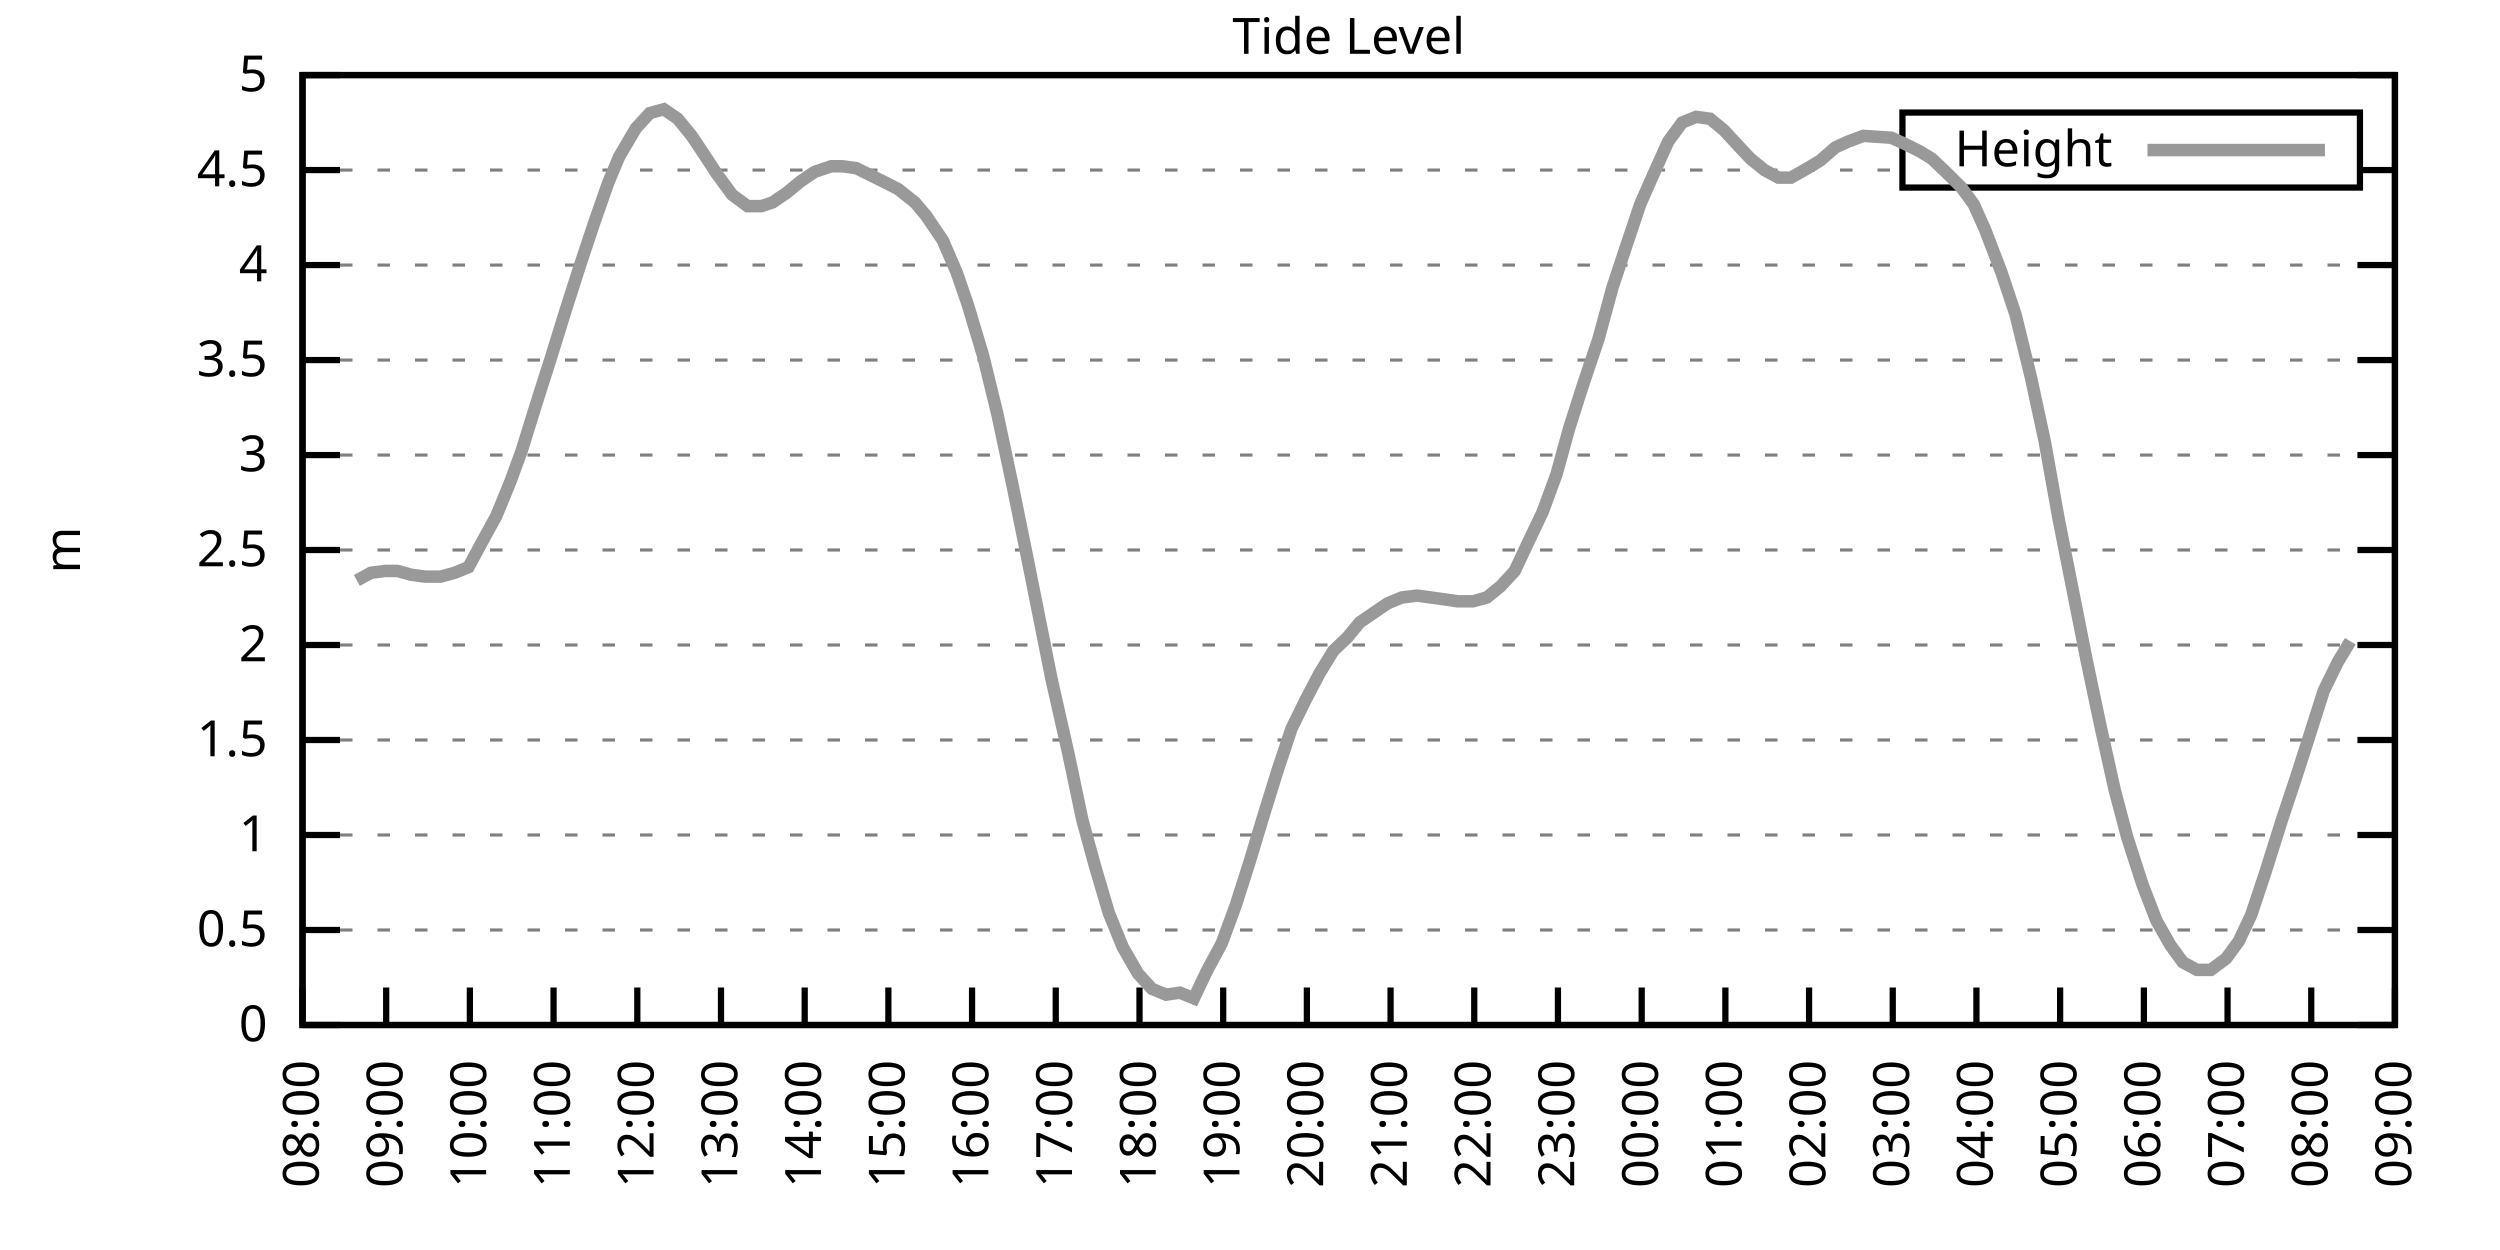
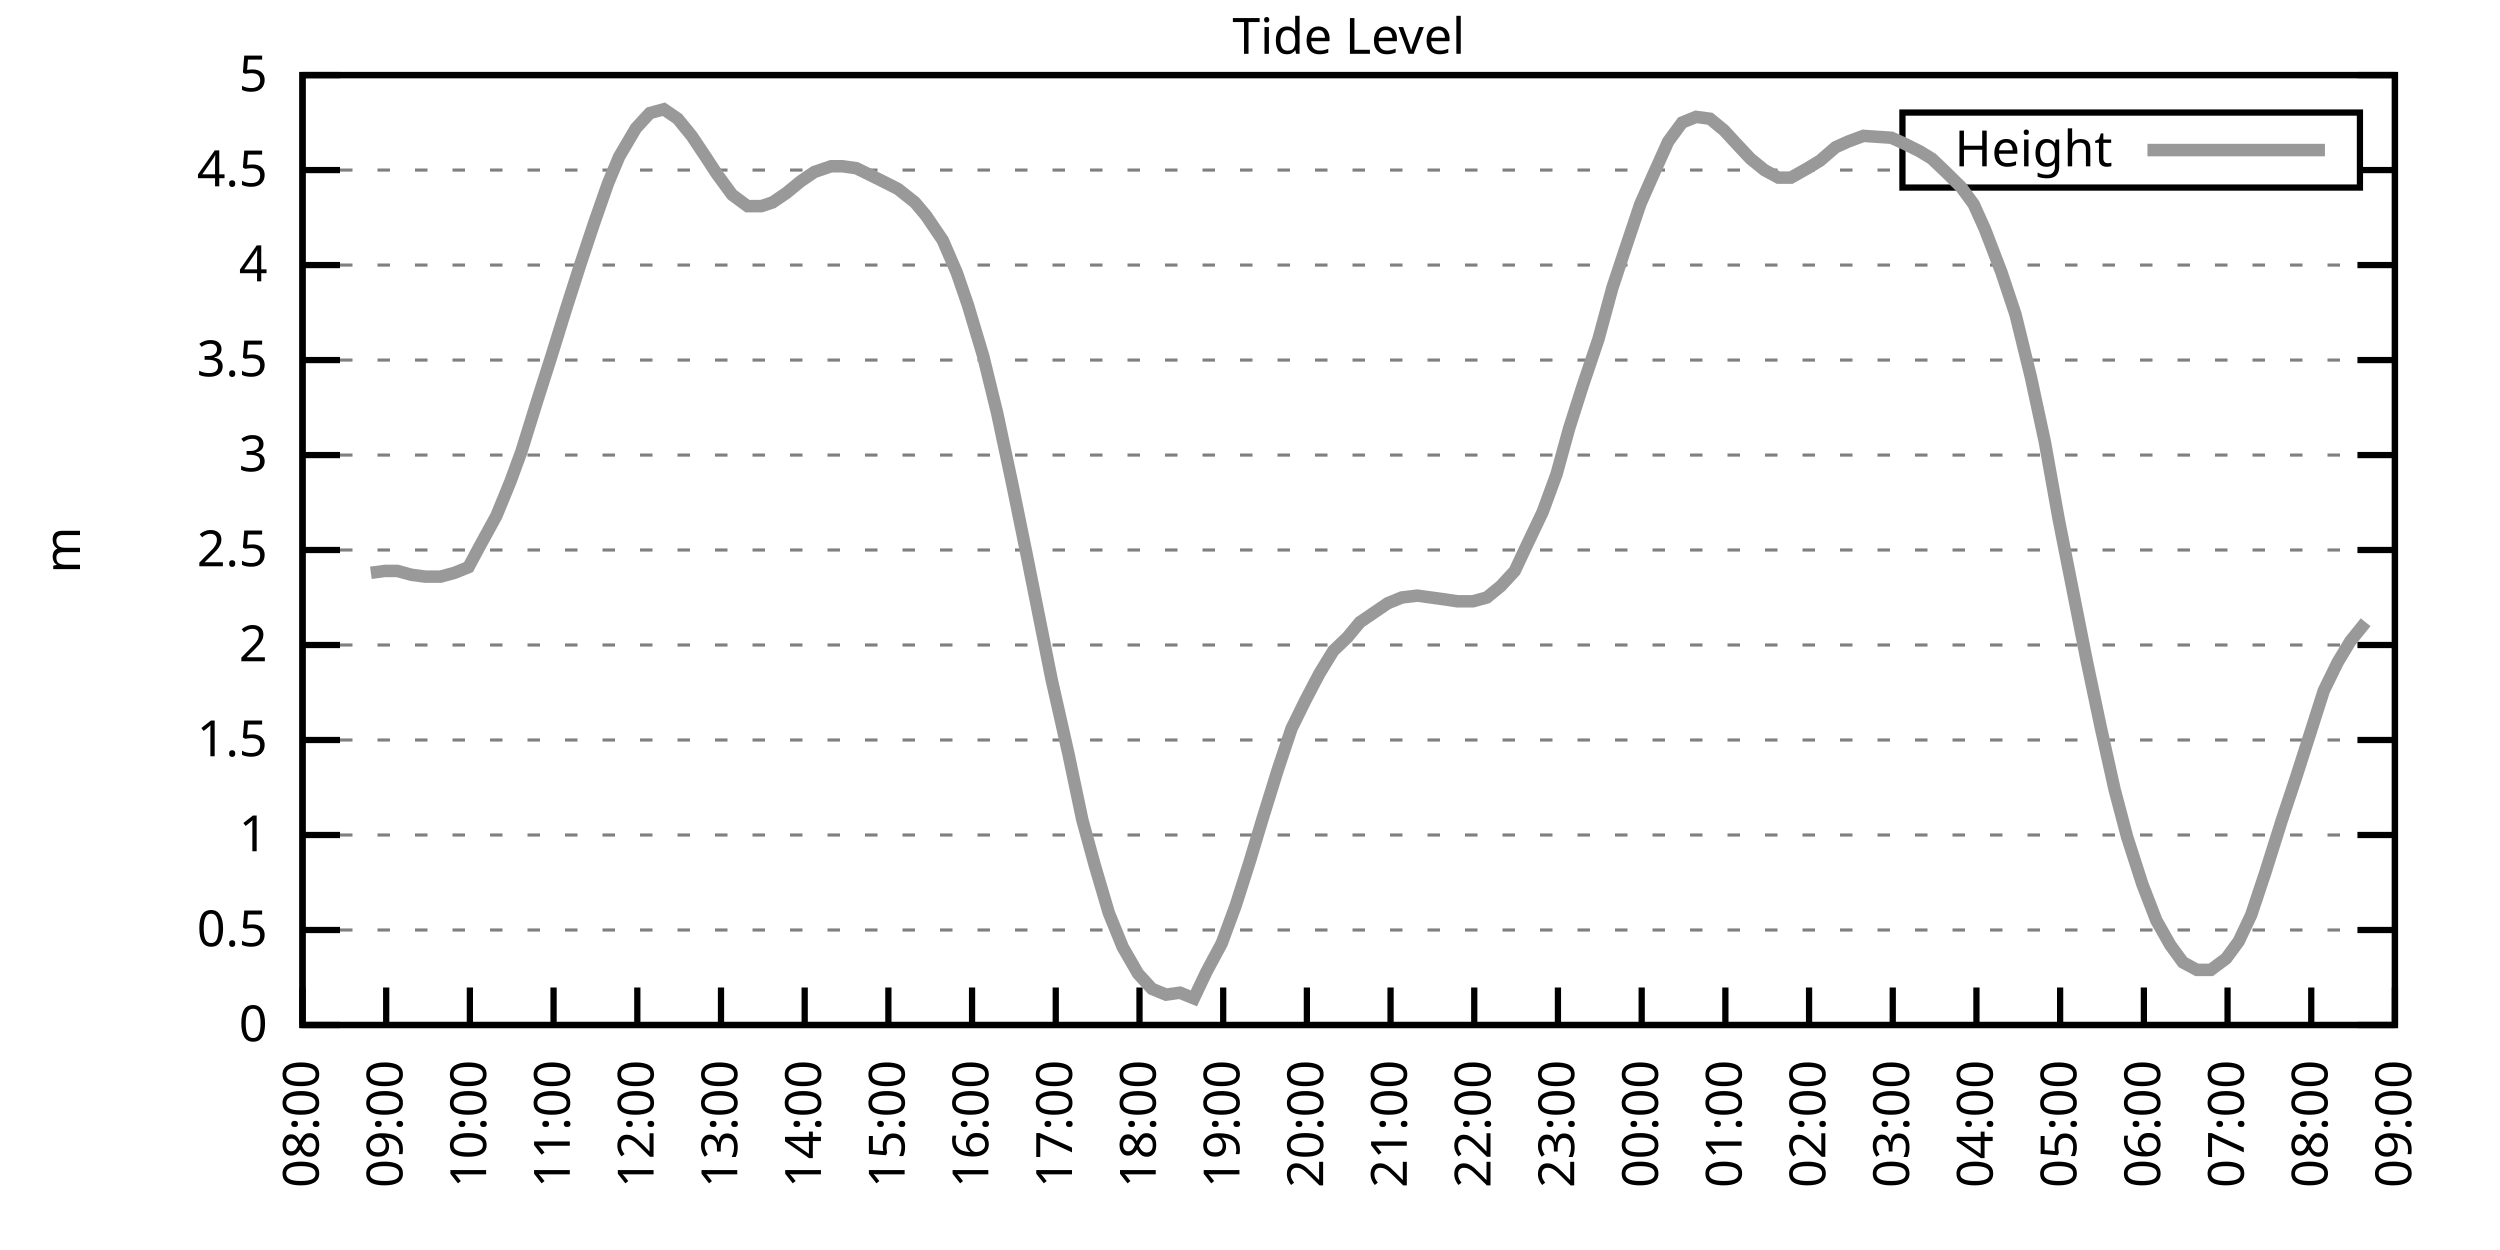
<svg xmlns="http://www.w3.org/2000/svg" xmlns:xlink="http://www.w3.org/1999/xlink" width="400" height="200" viewBox="0 0 400 200">
  <g id="gnuplot_canvas">
    <rect x="0" y="0" width="400" height="200" fill="none" />
    <defs>
      <circle id="gpDot" r="0.5" stroke-width="0.5" stroke="currentColor" />
      <path id="gpPt0" stroke-width="0.333" stroke="currentColor" d="M-1,0 h2 M0,-1 v2" />
      <path id="gpPt1" stroke-width="0.333" stroke="currentColor" d="M-1,-1 L1,1 M1,-1 L-1,1" />
      <path id="gpPt2" stroke-width="0.333" stroke="currentColor" d="M-1,0 L1,0 M0,-1 L0,1 M-1,-1 L1,1 M-1,1 L1,-1" />
      <rect id="gpPt3" stroke-width="0.333" stroke="currentColor" x="-1" y="-1" width="2" height="2" />
      <rect id="gpPt4" stroke-width="0.333" stroke="currentColor" fill="currentColor" x="-1" y="-1" width="2" height="2" />
      <circle id="gpPt5" stroke-width="0.333" stroke="currentColor" cx="0" cy="0" r="1" />
      <use xlink:href="#gpPt5" id="gpPt6" fill="currentColor" stroke="none" />
      <path id="gpPt7" stroke-width="0.333" stroke="currentColor" d="M0,-1.33 L-1.33,0.67 L1.33,0.67 z" />
      <use xlink:href="#gpPt7" id="gpPt8" fill="currentColor" stroke="none" />
      <use xlink:href="#gpPt7" id="gpPt9" stroke="currentColor" transform="rotate(180)" />
      <use xlink:href="#gpPt9" id="gpPt10" fill="currentColor" stroke="none" />
      <use xlink:href="#gpPt3" id="gpPt11" stroke="currentColor" transform="rotate(45)" />
      <use xlink:href="#gpPt11" id="gpPt12" fill="currentColor" stroke="none" />
      <path id="gpPt13" stroke-width="0.333" stroke="currentColor" d="M0,1.330 L1.265,0.411 L0.782,-1.067 L-0.782,-1.076 L-1.265,0.411 z" />
      <use xlink:href="#gpPt13" id="gpPt14" fill="currentColor" stroke="none" />
      <filter id="textbox" filterUnits="objectBoundingBox" x="0" y="0" height="1" width="1">
        <feFlood flood-color="white" flood-opacity="1" result="bgnd" />
        <feComposite in="SourceGraphic" in2="bgnd" operator="atop" />
      </filter>
      <filter id="greybox" filterUnits="objectBoundingBox" x="0" y="0" height="1" width="1">
        <feFlood flood-color="lightgrey" flood-opacity="1" result="grey" />
        <feComposite in="SourceGraphic" in2="grey" operator="atop" />
      </filter>
    </defs>
    <g fill="none" color="white" stroke="currentColor" stroke-width="1.00" stroke-linecap="butt" stroke-linejoin="miter">
</g>
    <g fill="none" color="black" stroke="currentColor" stroke-width="1.00" stroke-linecap="butt" stroke-linejoin="miter">
      <g stroke="none" shape-rendering="crispEdges">
        <polygon fill="rgb(255, 255, 255)" points="48.40,164.00 383.18,164.00 383.18,12.02 48.40,12.02 " />
      </g>
    </g>
    <g fill="none" color="black" stroke="currentColor" stroke-width="1.00" stroke-linecap="butt" stroke-linejoin="miter">
</g>
    <g fill="none" color="black" stroke="black" stroke-width="0.50" stroke-linecap="butt" stroke-linejoin="miter">
</g>
    <g fill="none" color="gray" stroke="currentColor" stroke-width="0.50" stroke-linecap="butt" stroke-linejoin="miter">
      <path stroke="gray" stroke-dasharray="2,4" class="gridline" d="M48.40,164.00 L383.19,164.00  " />
    </g>
    <g fill="none" color="gray" stroke="gray" stroke-width="1.00" stroke-linecap="butt" stroke-linejoin="miter">
</g>
    <g fill="none" color="black" stroke="currentColor" stroke-width="1.00" stroke-linecap="butt" stroke-linejoin="miter">
      <path stroke="black" d="M48.40,164.00 L54.40,164.00 M383.19,164.00 L377.19,164.00  " />
      <g transform="translate(42.80,166.60)" stroke="none" fill="black" font-family="Sans" font-size="8.00" text-anchor="end">
        <text>
          <tspan font-family="Sans"> 0</tspan>
        </text>
      </g>
    </g>
    <g fill="none" color="black" stroke="currentColor" stroke-width="1.00" stroke-linecap="butt" stroke-linejoin="miter">
</g>
    <g fill="none" color="black" stroke="black" stroke-width="0.50" stroke-linecap="butt" stroke-linejoin="miter">
</g>
    <g fill="none" color="gray" stroke="currentColor" stroke-width="0.50" stroke-linecap="butt" stroke-linejoin="miter">
      <path stroke="gray" stroke-dasharray="2,4" class="gridline" d="M48.40,148.80 L383.19,148.80  " />
    </g>
    <g fill="none" color="gray" stroke="gray" stroke-width="1.00" stroke-linecap="butt" stroke-linejoin="miter">
</g>
    <g fill="none" color="black" stroke="currentColor" stroke-width="1.00" stroke-linecap="butt" stroke-linejoin="miter">
      <path stroke="black" d="M48.40,148.80 L54.40,148.80 M383.19,148.80 L377.19,148.80  " />
      <g transform="translate(42.80,151.40)" stroke="none" fill="black" font-family="Sans" font-size="8.00" text-anchor="end">
        <text>
          <tspan font-family="Sans"> 0.5</tspan>
        </text>
      </g>
    </g>
    <g fill="none" color="black" stroke="currentColor" stroke-width="1.00" stroke-linecap="butt" stroke-linejoin="miter">
</g>
    <g fill="none" color="black" stroke="black" stroke-width="0.50" stroke-linecap="butt" stroke-linejoin="miter">
</g>
    <g fill="none" color="gray" stroke="currentColor" stroke-width="0.50" stroke-linecap="butt" stroke-linejoin="miter">
      <path stroke="gray" stroke-dasharray="2,4" class="gridline" d="M48.40,133.60 L383.19,133.60  " />
    </g>
    <g fill="none" color="gray" stroke="gray" stroke-width="1.00" stroke-linecap="butt" stroke-linejoin="miter">
</g>
    <g fill="none" color="black" stroke="currentColor" stroke-width="1.00" stroke-linecap="butt" stroke-linejoin="miter">
      <path stroke="black" d="M48.40,133.60 L54.40,133.60 M383.19,133.60 L377.19,133.60  " />
      <g transform="translate(42.80,136.20)" stroke="none" fill="black" font-family="Sans" font-size="8.00" text-anchor="end">
        <text>
          <tspan font-family="Sans"> 1</tspan>
        </text>
      </g>
    </g>
    <g fill="none" color="black" stroke="currentColor" stroke-width="1.00" stroke-linecap="butt" stroke-linejoin="miter">
</g>
    <g fill="none" color="black" stroke="black" stroke-width="0.50" stroke-linecap="butt" stroke-linejoin="miter">
</g>
    <g fill="none" color="gray" stroke="currentColor" stroke-width="0.50" stroke-linecap="butt" stroke-linejoin="miter">
      <path stroke="gray" stroke-dasharray="2,4" class="gridline" d="M48.40,118.40 L383.19,118.40  " />
    </g>
    <g fill="none" color="gray" stroke="gray" stroke-width="1.00" stroke-linecap="butt" stroke-linejoin="miter">
</g>
    <g fill="none" color="black" stroke="currentColor" stroke-width="1.00" stroke-linecap="butt" stroke-linejoin="miter">
      <path stroke="black" d="M48.40,118.40 L54.40,118.40 M383.19,118.40 L377.19,118.40  " />
      <g transform="translate(42.80,121.00)" stroke="none" fill="black" font-family="Sans" font-size="8.00" text-anchor="end">
        <text>
          <tspan font-family="Sans"> 1.5</tspan>
        </text>
      </g>
    </g>
    <g fill="none" color="black" stroke="currentColor" stroke-width="1.00" stroke-linecap="butt" stroke-linejoin="miter">
</g>
    <g fill="none" color="black" stroke="black" stroke-width="0.50" stroke-linecap="butt" stroke-linejoin="miter">
</g>
    <g fill="none" color="gray" stroke="currentColor" stroke-width="0.50" stroke-linecap="butt" stroke-linejoin="miter">
      <path stroke="gray" stroke-dasharray="2,4" class="gridline" d="M48.40,103.20 L383.19,103.20  " />
    </g>
    <g fill="none" color="gray" stroke="gray" stroke-width="1.00" stroke-linecap="butt" stroke-linejoin="miter">
</g>
    <g fill="none" color="black" stroke="currentColor" stroke-width="1.00" stroke-linecap="butt" stroke-linejoin="miter">
      <path stroke="black" d="M48.40,103.20 L54.40,103.20 M383.19,103.20 L377.19,103.20  " />
      <g transform="translate(42.80,105.80)" stroke="none" fill="black" font-family="Sans" font-size="8.00" text-anchor="end">
        <text>
          <tspan font-family="Sans"> 2</tspan>
        </text>
      </g>
    </g>
    <g fill="none" color="black" stroke="currentColor" stroke-width="1.00" stroke-linecap="butt" stroke-linejoin="miter">
</g>
    <g fill="none" color="black" stroke="black" stroke-width="0.50" stroke-linecap="butt" stroke-linejoin="miter">
</g>
    <g fill="none" color="gray" stroke="currentColor" stroke-width="0.50" stroke-linecap="butt" stroke-linejoin="miter">
      <path stroke="gray" stroke-dasharray="2,4" class="gridline" d="M48.40,88.00 L383.19,88.00  " />
    </g>
    <g fill="none" color="gray" stroke="gray" stroke-width="1.00" stroke-linecap="butt" stroke-linejoin="miter">
</g>
    <g fill="none" color="black" stroke="currentColor" stroke-width="1.00" stroke-linecap="butt" stroke-linejoin="miter">
      <path stroke="black" d="M48.40,88.00 L54.40,88.00 M383.19,88.00 L377.19,88.00  " />
      <g transform="translate(42.80,90.60)" stroke="none" fill="black" font-family="Sans" font-size="8.00" text-anchor="end">
        <text>
          <tspan font-family="Sans"> 2.5</tspan>
        </text>
      </g>
    </g>
    <g fill="none" color="black" stroke="currentColor" stroke-width="1.00" stroke-linecap="butt" stroke-linejoin="miter">
</g>
    <g fill="none" color="black" stroke="black" stroke-width="0.50" stroke-linecap="butt" stroke-linejoin="miter">
</g>
    <g fill="none" color="gray" stroke="currentColor" stroke-width="0.50" stroke-linecap="butt" stroke-linejoin="miter">
      <path stroke="gray" stroke-dasharray="2,4" class="gridline" d="M48.40,72.81 L383.19,72.81  " />
    </g>
    <g fill="none" color="gray" stroke="gray" stroke-width="1.00" stroke-linecap="butt" stroke-linejoin="miter">
</g>
    <g fill="none" color="black" stroke="currentColor" stroke-width="1.00" stroke-linecap="butt" stroke-linejoin="miter">
      <path stroke="black" d="M48.40,72.81 L54.40,72.81 M383.19,72.81 L377.19,72.81  " />
      <g transform="translate(42.80,75.41)" stroke="none" fill="black" font-family="Sans" font-size="8.00" text-anchor="end">
        <text>
          <tspan font-family="Sans"> 3</tspan>
        </text>
      </g>
    </g>
    <g fill="none" color="black" stroke="currentColor" stroke-width="1.00" stroke-linecap="butt" stroke-linejoin="miter">
</g>
    <g fill="none" color="black" stroke="black" stroke-width="0.50" stroke-linecap="butt" stroke-linejoin="miter">
</g>
    <g fill="none" color="gray" stroke="currentColor" stroke-width="0.50" stroke-linecap="butt" stroke-linejoin="miter">
      <path stroke="gray" stroke-dasharray="2,4" class="gridline" d="M48.40,57.61 L383.19,57.61  " />
    </g>
    <g fill="none" color="gray" stroke="gray" stroke-width="1.00" stroke-linecap="butt" stroke-linejoin="miter">
</g>
    <g fill="none" color="black" stroke="currentColor" stroke-width="1.00" stroke-linecap="butt" stroke-linejoin="miter">
      <path stroke="black" d="M48.40,57.61 L54.40,57.61 M383.19,57.61 L377.19,57.61  " />
      <g transform="translate(42.80,60.21)" stroke="none" fill="black" font-family="Sans" font-size="8.00" text-anchor="end">
        <text>
          <tspan font-family="Sans"> 3.5</tspan>
        </text>
      </g>
    </g>
    <g fill="none" color="black" stroke="currentColor" stroke-width="1.00" stroke-linecap="butt" stroke-linejoin="miter">
</g>
    <g fill="none" color="black" stroke="black" stroke-width="0.50" stroke-linecap="butt" stroke-linejoin="miter">
</g>
    <g fill="none" color="gray" stroke="currentColor" stroke-width="0.50" stroke-linecap="butt" stroke-linejoin="miter">
      <path stroke="gray" stroke-dasharray="2,4" class="gridline" d="M48.40,42.41 L383.19,42.41  " />
    </g>
    <g fill="none" color="gray" stroke="gray" stroke-width="1.00" stroke-linecap="butt" stroke-linejoin="miter">
</g>
    <g fill="none" color="black" stroke="currentColor" stroke-width="1.00" stroke-linecap="butt" stroke-linejoin="miter">
      <path stroke="black" d="M48.40,42.41 L54.40,42.41 M383.19,42.41 L377.19,42.41  " />
      <g transform="translate(42.80,45.01)" stroke="none" fill="black" font-family="Sans" font-size="8.00" text-anchor="end">
        <text>
          <tspan font-family="Sans"> 4</tspan>
        </text>
      </g>
    </g>
    <g fill="none" color="black" stroke="currentColor" stroke-width="1.00" stroke-linecap="butt" stroke-linejoin="miter">
</g>
    <g fill="none" color="black" stroke="black" stroke-width="0.50" stroke-linecap="butt" stroke-linejoin="miter">
</g>
    <g fill="none" color="gray" stroke="currentColor" stroke-width="0.50" stroke-linecap="butt" stroke-linejoin="miter">
      <path stroke="gray" stroke-dasharray="2,4" class="gridline" d="M48.40,27.21 L304.39,27.21 M377.59,27.21 L383.19,27.21  " />
    </g>
    <g fill="none" color="gray" stroke="gray" stroke-width="1.00" stroke-linecap="butt" stroke-linejoin="miter">
</g>
    <g fill="none" color="black" stroke="currentColor" stroke-width="1.00" stroke-linecap="butt" stroke-linejoin="miter">
      <path stroke="black" d="M48.40,27.21 L54.40,27.21 M383.19,27.21 L377.19,27.21  " />
      <g transform="translate(42.80,29.81)" stroke="none" fill="black" font-family="Sans" font-size="8.00" text-anchor="end">
        <text>
          <tspan font-family="Sans"> 4.5</tspan>
        </text>
      </g>
    </g>
    <g fill="none" color="black" stroke="currentColor" stroke-width="1.00" stroke-linecap="butt" stroke-linejoin="miter">
</g>
    <g fill="none" color="black" stroke="black" stroke-width="0.50" stroke-linecap="butt" stroke-linejoin="miter">
</g>
    <g fill="none" color="gray" stroke="currentColor" stroke-width="0.50" stroke-linecap="butt" stroke-linejoin="miter">
      <path stroke="gray" stroke-dasharray="2,4" class="gridline" d="M48.40,12.01 L383.19,12.01  " />
    </g>
    <g fill="none" color="gray" stroke="gray" stroke-width="1.00" stroke-linecap="butt" stroke-linejoin="miter">
</g>
    <g fill="none" color="black" stroke="currentColor" stroke-width="1.00" stroke-linecap="butt" stroke-linejoin="miter">
      <path stroke="black" d="M48.40,12.01 L54.40,12.01 M383.19,12.01 L377.19,12.01  " />
      <g transform="translate(42.80,14.61)" stroke="none" fill="black" font-family="Sans" font-size="8.00" text-anchor="end">
        <text>
          <tspan font-family="Sans"> 5</tspan>
        </text>
      </g>
    </g>
    <g fill="none" color="black" stroke="currentColor" stroke-width="1.00" stroke-linecap="butt" stroke-linejoin="miter">
      <path stroke="black" d="M48.40,164.00 L48.40,158.00  " />
      <g transform="translate(51.00,169.60) rotate(270.00)" stroke="none" fill="black" font-family="Sans" font-size="8.00" text-anchor="end">
        <text>
          <tspan font-family="Sans">08:00</tspan>
        </text>
      </g>
    </g>
    <g fill="none" color="black" stroke="currentColor" stroke-width="1.00" stroke-linecap="butt" stroke-linejoin="miter">
      <path stroke="black" d="M61.79,164.00 L61.79,158.00  " />
      <g transform="translate(64.39,169.60) rotate(270.00)" stroke="none" fill="black" font-family="Sans" font-size="8.00" text-anchor="end">
        <text>
          <tspan font-family="Sans">09:00</tspan>
        </text>
      </g>
    </g>
    <g fill="none" color="black" stroke="currentColor" stroke-width="1.00" stroke-linecap="butt" stroke-linejoin="miter">
      <path stroke="black" d="M75.18,164.00 L75.18,158.00  " />
      <g transform="translate(77.78,169.60) rotate(270.00)" stroke="none" fill="black" font-family="Sans" font-size="8.00" text-anchor="end">
        <text>
          <tspan font-family="Sans">10:00</tspan>
        </text>
      </g>
    </g>
    <g fill="none" color="black" stroke="currentColor" stroke-width="1.00" stroke-linecap="butt" stroke-linejoin="miter">
      <path stroke="black" d="M88.57,164.00 L88.57,158.00  " />
      <g transform="translate(91.17,169.60) rotate(270.00)" stroke="none" fill="black" font-family="Sans" font-size="8.00" text-anchor="end">
        <text>
          <tspan font-family="Sans">11:00</tspan>
        </text>
      </g>
    </g>
    <g fill="none" color="black" stroke="currentColor" stroke-width="1.00" stroke-linecap="butt" stroke-linejoin="miter">
      <path stroke="black" d="M101.97,164.00 L101.97,158.00  " />
      <g transform="translate(104.57,169.60) rotate(270.00)" stroke="none" fill="black" font-family="Sans" font-size="8.00" text-anchor="end">
        <text>
          <tspan font-family="Sans">12:00</tspan>
        </text>
      </g>
    </g>
    <g fill="none" color="black" stroke="currentColor" stroke-width="1.00" stroke-linecap="butt" stroke-linejoin="miter">
      <path stroke="black" d="M115.36,164.00 L115.36,158.00  " />
      <g transform="translate(117.96,169.60) rotate(270.00)" stroke="none" fill="black" font-family="Sans" font-size="8.00" text-anchor="end">
        <text>
          <tspan font-family="Sans">13:00</tspan>
        </text>
      </g>
    </g>
    <g fill="none" color="black" stroke="currentColor" stroke-width="1.00" stroke-linecap="butt" stroke-linejoin="miter">
      <path stroke="black" d="M128.75,164.00 L128.75,158.00  " />
      <g transform="translate(131.35,169.60) rotate(270.00)" stroke="none" fill="black" font-family="Sans" font-size="8.00" text-anchor="end">
        <text>
          <tspan font-family="Sans">14:00</tspan>
        </text>
      </g>
    </g>
    <g fill="none" color="black" stroke="currentColor" stroke-width="1.00" stroke-linecap="butt" stroke-linejoin="miter">
      <path stroke="black" d="M142.14,164.00 L142.14,158.00  " />
      <g transform="translate(144.74,169.60) rotate(270.00)" stroke="none" fill="black" font-family="Sans" font-size="8.00" text-anchor="end">
        <text>
          <tspan font-family="Sans">15:00</tspan>
        </text>
      </g>
    </g>
    <g fill="none" color="black" stroke="currentColor" stroke-width="1.00" stroke-linecap="butt" stroke-linejoin="miter">
      <path stroke="black" d="M155.53,164.00 L155.53,158.00  " />
      <g transform="translate(158.13,169.60) rotate(270.00)" stroke="none" fill="black" font-family="Sans" font-size="8.00" text-anchor="end">
        <text>
          <tspan font-family="Sans">16:00</tspan>
        </text>
      </g>
    </g>
    <g fill="none" color="black" stroke="currentColor" stroke-width="1.00" stroke-linecap="butt" stroke-linejoin="miter">
      <path stroke="black" d="M168.92,164.00 L168.92,158.00  " />
      <g transform="translate(171.52,169.60) rotate(270.00)" stroke="none" fill="black" font-family="Sans" font-size="8.00" text-anchor="end">
        <text>
          <tspan font-family="Sans">17:00</tspan>
        </text>
      </g>
    </g>
    <g fill="none" color="black" stroke="currentColor" stroke-width="1.00" stroke-linecap="butt" stroke-linejoin="miter">
      <path stroke="black" d="M182.32,164.00 L182.32,158.00  " />
      <g transform="translate(184.92,169.60) rotate(270.00)" stroke="none" fill="black" font-family="Sans" font-size="8.00" text-anchor="end">
        <text>
          <tspan font-family="Sans">18:00</tspan>
        </text>
      </g>
    </g>
    <g fill="none" color="black" stroke="currentColor" stroke-width="1.00" stroke-linecap="butt" stroke-linejoin="miter">
      <path stroke="black" d="M195.71,164.00 L195.71,158.00  " />
      <g transform="translate(198.31,169.60) rotate(270.00)" stroke="none" fill="black" font-family="Sans" font-size="8.00" text-anchor="end">
        <text>
          <tspan font-family="Sans">19:00</tspan>
        </text>
      </g>
    </g>
    <g fill="none" color="black" stroke="currentColor" stroke-width="1.00" stroke-linecap="butt" stroke-linejoin="miter">
      <path stroke="black" d="M209.10,164.00 L209.10,158.00  " />
      <g transform="translate(211.70,169.60) rotate(270.00)" stroke="none" fill="black" font-family="Sans" font-size="8.00" text-anchor="end">
        <text>
          <tspan font-family="Sans">20:00</tspan>
        </text>
      </g>
    </g>
    <g fill="none" color="black" stroke="currentColor" stroke-width="1.00" stroke-linecap="butt" stroke-linejoin="miter">
      <path stroke="black" d="M222.49,164.00 L222.49,158.00  " />
      <g transform="translate(225.09,169.60) rotate(270.00)" stroke="none" fill="black" font-family="Sans" font-size="8.00" text-anchor="end">
        <text>
          <tspan font-family="Sans">21:00</tspan>
        </text>
      </g>
    </g>
    <g fill="none" color="black" stroke="currentColor" stroke-width="1.00" stroke-linecap="butt" stroke-linejoin="miter">
      <path stroke="black" d="M235.88,164.00 L235.88,158.00  " />
      <g transform="translate(238.48,169.60) rotate(270.00)" stroke="none" fill="black" font-family="Sans" font-size="8.00" text-anchor="end">
        <text>
          <tspan font-family="Sans">22:00</tspan>
        </text>
      </g>
    </g>
    <g fill="none" color="black" stroke="currentColor" stroke-width="1.00" stroke-linecap="butt" stroke-linejoin="miter">
      <path stroke="black" d="M249.27,164.00 L249.27,158.00  " />
      <g transform="translate(251.87,169.60) rotate(270.00)" stroke="none" fill="black" font-family="Sans" font-size="8.00" text-anchor="end">
        <text>
          <tspan font-family="Sans">23:00</tspan>
        </text>
      </g>
    </g>
    <g fill="none" color="black" stroke="currentColor" stroke-width="1.00" stroke-linecap="butt" stroke-linejoin="miter">
      <path stroke="black" d="M262.67,164.00 L262.67,158.00  " />
      <g transform="translate(265.27,169.60) rotate(270.00)" stroke="none" fill="black" font-family="Sans" font-size="8.00" text-anchor="end">
        <text>
          <tspan font-family="Sans">00:00</tspan>
        </text>
      </g>
    </g>
    <g fill="none" color="black" stroke="currentColor" stroke-width="1.00" stroke-linecap="butt" stroke-linejoin="miter">
      <path stroke="black" d="M276.06,164.00 L276.06,158.00  " />
      <g transform="translate(278.66,169.60) rotate(270.00)" stroke="none" fill="black" font-family="Sans" font-size="8.00" text-anchor="end">
        <text>
          <tspan font-family="Sans">01:00</tspan>
        </text>
      </g>
    </g>
    <g fill="none" color="black" stroke="currentColor" stroke-width="1.00" stroke-linecap="butt" stroke-linejoin="miter">
      <path stroke="black" d="M289.45,164.00 L289.45,158.00  " />
      <g transform="translate(292.05,169.60) rotate(270.00)" stroke="none" fill="black" font-family="Sans" font-size="8.00" text-anchor="end">
        <text>
          <tspan font-family="Sans">02:00</tspan>
        </text>
      </g>
    </g>
    <g fill="none" color="black" stroke="currentColor" stroke-width="1.00" stroke-linecap="butt" stroke-linejoin="miter">
      <path stroke="black" d="M302.84,164.00 L302.84,158.00  " />
      <g transform="translate(305.44,169.60) rotate(270.00)" stroke="none" fill="black" font-family="Sans" font-size="8.00" text-anchor="end">
        <text>
          <tspan font-family="Sans">03:00</tspan>
        </text>
      </g>
    </g>
    <g fill="none" color="black" stroke="currentColor" stroke-width="1.00" stroke-linecap="butt" stroke-linejoin="miter">
      <path stroke="black" d="M316.23,164.00 L316.23,158.00  " />
      <g transform="translate(318.83,169.60) rotate(270.00)" stroke="none" fill="black" font-family="Sans" font-size="8.00" text-anchor="end">
        <text>
          <tspan font-family="Sans">04:00</tspan>
        </text>
      </g>
    </g>
    <g fill="none" color="black" stroke="currentColor" stroke-width="1.00" stroke-linecap="butt" stroke-linejoin="miter">
      <path stroke="black" d="M329.62,164.00 L329.62,158.00  " />
      <g transform="translate(332.22,169.60) rotate(270.00)" stroke="none" fill="black" font-family="Sans" font-size="8.00" text-anchor="end">
        <text>
          <tspan font-family="Sans">05:00</tspan>
        </text>
      </g>
    </g>
    <g fill="none" color="black" stroke="currentColor" stroke-width="1.00" stroke-linecap="butt" stroke-linejoin="miter">
      <path stroke="black" d="M343.02,164.00 L343.02,158.00  " />
      <g transform="translate(345.62,169.60) rotate(270.00)" stroke="none" fill="black" font-family="Sans" font-size="8.00" text-anchor="end">
        <text>
          <tspan font-family="Sans">06:00</tspan>
        </text>
      </g>
    </g>
    <g fill="none" color="black" stroke="currentColor" stroke-width="1.00" stroke-linecap="butt" stroke-linejoin="miter">
      <path stroke="black" d="M356.41,164.00 L356.41,158.00  " />
      <g transform="translate(359.01,169.60) rotate(270.00)" stroke="none" fill="black" font-family="Sans" font-size="8.00" text-anchor="end">
        <text>
          <tspan font-family="Sans">07:00</tspan>
        </text>
      </g>
    </g>
    <g fill="none" color="black" stroke="currentColor" stroke-width="1.00" stroke-linecap="butt" stroke-linejoin="miter">
      <path stroke="black" d="M369.80,164.00 L369.80,158.00  " />
      <g transform="translate(372.40,169.60) rotate(270.00)" stroke="none" fill="black" font-family="Sans" font-size="8.00" text-anchor="end">
        <text>
          <tspan font-family="Sans">08:00</tspan>
        </text>
      </g>
    </g>
    <g fill="none" color="black" stroke="currentColor" stroke-width="1.00" stroke-linecap="butt" stroke-linejoin="miter">
      <path stroke="black" d="M383.19,164.00 L383.19,158.00  " />
      <g transform="translate(385.79,169.60) rotate(270.00)" stroke="none" fill="black" font-family="Sans" font-size="8.00" text-anchor="end">
        <text>
          <tspan font-family="Sans">09:00</tspan>
        </text>
      </g>
    </g>
    <g fill="none" color="black" stroke="currentColor" stroke-width="1.00" stroke-linecap="butt" stroke-linejoin="miter">
</g>
    <g fill="none" color="black" stroke="currentColor" stroke-width="1.00" stroke-linecap="butt" stroke-linejoin="miter">
      <path stroke="black" d="M48.40,12.01 L48.40,164.00 L383.19,164.00 L383.19,12.01 L48.40,12.01 Z  " />
    </g>
    <g fill="none" color="black" stroke="currentColor" stroke-width="1.00" stroke-linecap="butt" stroke-linejoin="miter">
</g>
    <g fill="none" color="black" stroke="currentColor" stroke-width="1.00" stroke-linecap="butt" stroke-linejoin="miter">
      <path stroke="black" d="M304.39,30.01 L304.39,18.01 L377.59,18.01 L377.59,30.01 L304.39,30.01 Z  " />
    </g>
    <g id="Tide_level_plot_1">
      <g fill="none" color="white" stroke="black" stroke-width="2.00" stroke-linecap="butt" stroke-linejoin="miter">
</g>
      <g fill="none" color="black" stroke="currentColor" stroke-width="2.00" stroke-linecap="butt" stroke-linejoin="miter">
        <g transform="translate(337.99,26.61)" stroke="none" fill="black" font-family="Sans" font-size="8.00" text-anchor="end">
          <text>
            <tspan font-family="Sans">Height</tspan>
          </text>
        </g>
      </g>
      <g fill="none" color="black" stroke="currentColor" stroke-width="2.00" stroke-linecap="butt" stroke-linejoin="miter">
-         <path stroke="rgb(153, 153, 153)" d="M343.59,24.01 L371.99,24.01 M57.10,92.87 L59.34,91.65 L61.57,91.35 L63.58,91.35 L65.81,91.96 L68.04,92.26   L70.50,92.26 L72.73,91.65 L74.96,90.74 L76.75,87.40 L79.42,82.53 L81.66,77.06 L83.44,72.20 L85.90,64.29   L88.13,57.30 L90.58,49.40 L92.82,42.41 L95.05,35.72 L97.28,29.34 L99.06,25.08 L101.74,20.52 L103.98,18.09   L106.21,17.48 L108.44,19.00 L110.67,21.74 L112.90,25.08 L114.69,27.82 L117.14,31.16 L119.60,32.98 L121.83,32.98   L123.62,32.38 L125.85,30.86 L128.08,29.03 L130.31,27.51 L132.99,26.60 L134.78,26.60 L137.01,26.91 L139.46,28.12   L141.92,29.34 L143.70,30.25 L146.38,32.38 L148.17,34.50 L150.85,38.46 L153.08,43.62 L154.86,48.79 L157.32,57.00   L159.55,66.12 L162.01,77.67 L164.24,88.61 L168.25,108.68 L170.93,120.53 L173.17,131.17 L175.17,138.47 L177.41,146.07   L179.64,151.54 L182.09,155.79 L184.32,158.22 L186.56,159.14 L188.79,158.83 L191.02,159.74 L193.03,155.49 L195.48,150.93   L197.72,144.85 L199.95,137.86 L201.96,131.17 L204.41,123.27 L206.64,116.58 L208.88,112.02 L211.11,107.76 L213.34,104.12   L215.57,101.99 L217.58,99.56 L219.81,98.04 L222.04,96.52 L224.28,95.60 L226.73,95.30 L228.96,95.60 L231.20,95.91   L233.20,96.21 L235.66,96.21 L237.89,95.60 L240.12,93.78 L242.36,91.35 L244.36,87.09 L246.82,81.93 L249.05,75.85   L251.06,68.55 L253.29,61.56 L255.75,54.26 L257.98,46.06 L259.99,39.98 L262.44,32.68 L264.45,28.12 L266.91,22.65   L269.14,19.61 L271.37,18.70 L273.60,19.00 L275.83,20.83 L278.07,23.26 L280.07,25.39 L282.31,27.21 L284.54,28.42   L286.55,28.42 L289.23,26.91 L291.23,25.69 L293.69,23.56 L295.70,22.65 L298.15,21.74 L302.62,22.04 L304.63,22.95   L307.08,24.17 L309.09,25.39 L311.32,27.51 L313.78,29.94 L315.79,32.68 L317.57,36.63 L320.25,43.62 L322.48,50.31   L324.94,60.34 L327.17,70.68 L329.40,83.14 L331.63,94.39 L333.86,105.64 L336.10,116.28 L338.33,126.31 L340.34,133.91   L342.79,141.51 L345.02,147.28 L347.26,151.23 L349.26,153.97 L351.50,155.18 L353.73,155.18 L356.18,153.36 L358.19,150.62   L360.20,146.37 L362.43,139.68 L365.11,131.17 L367.34,124.48 L369.58,117.49 L371.81,110.50 L374.04,105.94 L376.05,102.60    " />
+         <path stroke="rgb(153, 153, 153)" d="M343.59,24.01 L371.99,24.01 M59.34,91.65 L61.57,91.35 L63.58,91.35 L65.81,91.96 L68.04,92.26 L70.50,92.26   L72.73,91.65 L74.96,90.74 L76.75,87.40 L79.42,82.53 L81.66,77.06 L83.44,72.20 L85.90,64.29 L88.13,57.30   L90.58,49.40 L92.82,42.41 L95.05,35.72 L97.28,29.34 L99.06,25.08 L101.74,20.52 L103.98,18.09 L106.21,17.48   L108.44,19.00 L110.67,21.74 L112.90,25.08 L114.69,27.82 L117.14,31.16 L119.60,32.98 L121.83,32.98 L123.62,32.38   L125.85,30.86 L128.08,29.03 L130.31,27.51 L132.99,26.60 L134.78,26.60 L137.01,26.91 L139.46,28.12 L141.92,29.34   L143.70,30.25 L146.38,32.38 L148.17,34.50 L150.85,38.46 L153.08,43.62 L154.86,48.79 L157.32,57.00 L159.55,66.12   L162.01,77.67 L164.24,88.61 L168.25,108.68 L170.93,120.53 L173.17,131.17 L175.17,138.47 L177.41,146.07 L179.64,151.54   L182.09,155.79 L184.32,158.22 L186.56,159.14 L188.79,158.83 L191.02,159.74 L193.03,155.49 L195.48,150.93 L197.72,144.85   L199.95,137.86 L201.96,131.17 L204.41,123.27 L206.64,116.58 L208.88,112.02 L211.11,107.76 L213.34,104.12 L215.57,101.99   L217.58,99.56 L219.81,98.04 L222.04,96.52 L224.28,95.60 L226.73,95.30 L228.96,95.60 L231.20,95.91 L233.20,96.21   L235.66,96.21 L237.89,95.60 L240.12,93.78 L242.36,91.35 L244.36,87.09 L246.82,81.93 L249.05,75.85 L251.06,68.55   L253.29,61.56 L255.75,54.26 L257.98,46.06 L259.99,39.98 L262.44,32.68 L264.45,28.12 L266.91,22.65 L269.14,19.61   L271.37,18.70 L273.60,19.00 L275.83,20.83 L278.07,23.26 L280.07,25.39 L282.31,27.21 L284.54,28.42 L286.55,28.42   L289.23,26.91 L291.23,25.69 L293.69,23.56 L295.70,22.65 L298.15,21.74 L302.62,22.04 L304.63,22.95 L307.08,24.17   L309.09,25.39 L311.32,27.51 L313.78,29.94 L315.79,32.68 L317.57,36.63 L320.25,43.62 L322.48,50.31 L324.94,60.34   L327.17,70.68 L329.40,83.14 L331.63,94.39 L333.86,105.64 L336.10,116.28 L338.33,126.31 L340.34,133.91 L342.79,141.51   L345.02,147.28 L347.26,151.23 L349.26,153.97 L351.50,155.18 L353.73,155.18 L356.18,153.36 L358.19,150.62 L360.20,146.37   L362.43,139.68 L365.11,131.17 L367.34,124.48 L369.58,117.49 L371.81,110.50 L374.04,105.94 L376.05,102.60 L378.50,99.56    " />
      </g>
    </g>
    <g fill="none" color="black" stroke="currentColor" stroke-width="2.00" stroke-linecap="butt" stroke-linejoin="miter">
</g>
    <g fill="none" color="black" stroke="black" stroke-width="1.00" stroke-linecap="butt" stroke-linejoin="miter">
</g>
    <g fill="none" color="black" stroke="currentColor" stroke-width="1.00" stroke-linecap="butt" stroke-linejoin="miter">
      <path stroke="black" d="M48.40,12.01 L48.40,164.00 L383.19,164.00 L383.19,12.01 L48.40,12.01 Z  " />
      <g transform="translate(12.80,88.01) rotate(270.00)" stroke="none" fill="black" font-family="Sans" font-size="8.00" text-anchor="middle">
        <text>
          <tspan font-family="Sans">m</tspan>
        </text>
      </g>
    </g>
    <g fill="none" color="black" stroke="currentColor" stroke-width="1.00" stroke-linecap="butt" stroke-linejoin="miter">
</g>
    <g fill="none" color="black" stroke="currentColor" stroke-width="1.00" stroke-linecap="butt" stroke-linejoin="miter">
      <g transform="translate(215.79,8.61)" stroke="none" fill="black" font-family="Sans" font-size="8.00" text-anchor="middle">
        <text>
          <tspan font-family="Sans">Tide Level</tspan>
        </text>
      </g>
    </g>
    <g fill="none" color="black" stroke="currentColor" stroke-width="1.00" stroke-linecap="butt" stroke-linejoin="miter">
</g>
  </g>
</svg>
